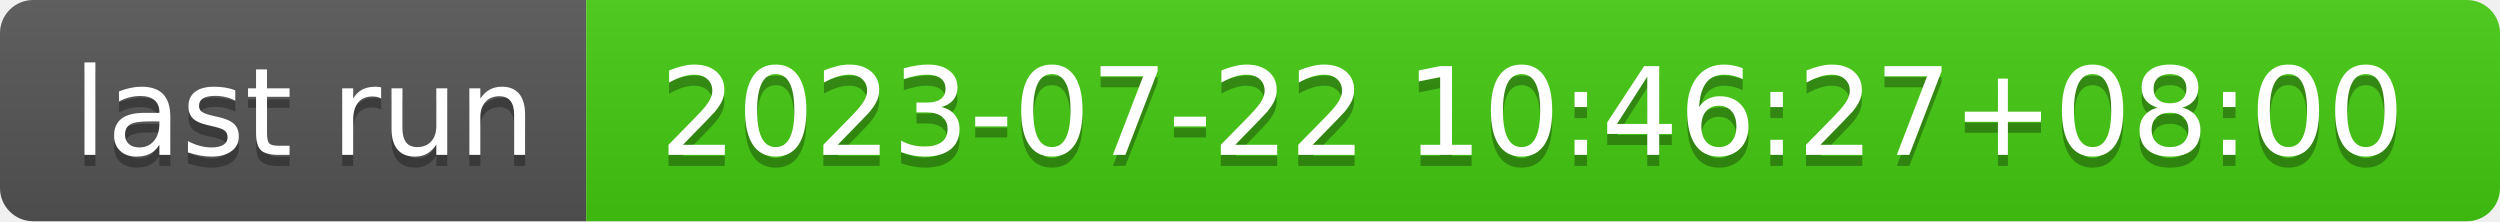
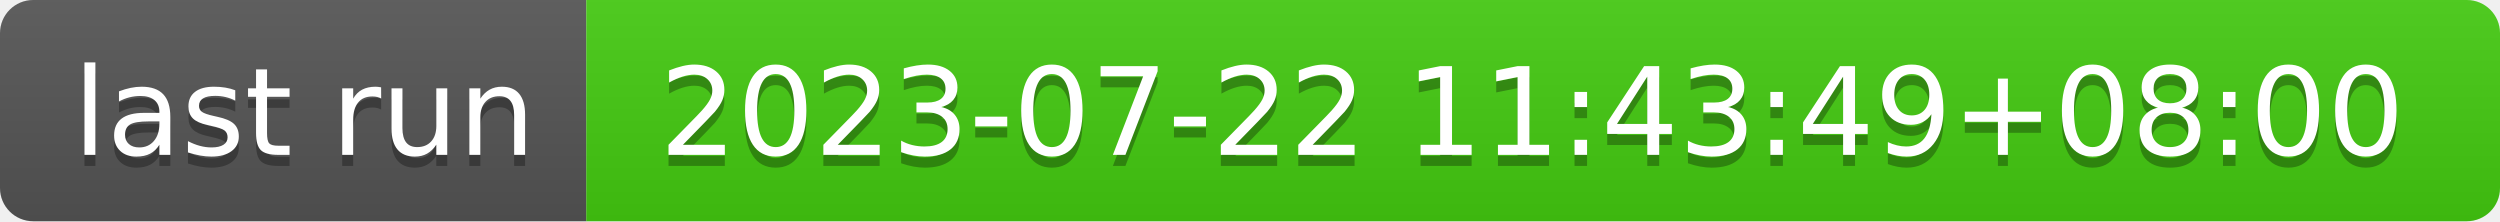
- <svg xmlns="http://www.w3.org/2000/svg" width="226" height="20" role="img" aria-label="last run: 2023-07-22 10:46:27+08:00">
+ <svg xmlns="http://www.w3.org/2000/svg" width="226" height="20" role="img" aria-label="last run: 2023-07-22 11:43:49+08:00">
  <linearGradient id="s" x2="0" y2="100%">
    <stop offset="0" stop-color="#bbb" stop-opacity=".1" />
    <stop offset="1" stop-opacity=".1" />
  </linearGradient>
  <clipPath id="r">
    <rect width="226" height="20" rx="3" fill="#fff" />
  </clipPath>
  <g clip-path="url(#r)">
    <rect width="53" height="20" fill="#555" />
    <rect x="53" width="173" height="20" fill="#4c1" />
    <rect width="226" height="20" fill="url(#s)" />
  </g>
  <g fill="#fff" text-anchor="middle" font-family="Verdana,Geneva,DejaVu Sans,sans-serif" text-rendering="geometricPrecision" font-size="110">
    <text aria-hidden="true" x="275" y="150" fill="#010101" fill-opacity=".3" transform="scale(.1)" textLength="430">last run</text>
    <text x="275" y="140" transform="scale(.1)" fill="#fff" textLength="430">last run</text>
-     <text aria-hidden="true" x="1385" y="150" fill="#010101" fill-opacity=".3" transform="scale(.1)" textLength="1630">2023-07-22 10:46:27+08:00</text>
-     <text x="1385" y="140" transform="scale(.1)" fill="#fff" textLength="1630">2023-07-22 10:46:27+08:00</text>
+     <text aria-hidden="true" x="1385" y="150" fill="#010101" fill-opacity=".3" transform="scale(.1)" textLength="1630">2023-07-22 11:43:49+08:00</text>
+     <text x="1385" y="140" transform="scale(.1)" fill="#fff" textLength="1630">2023-07-22 11:43:49+08:00</text>
  </g>
</svg>
